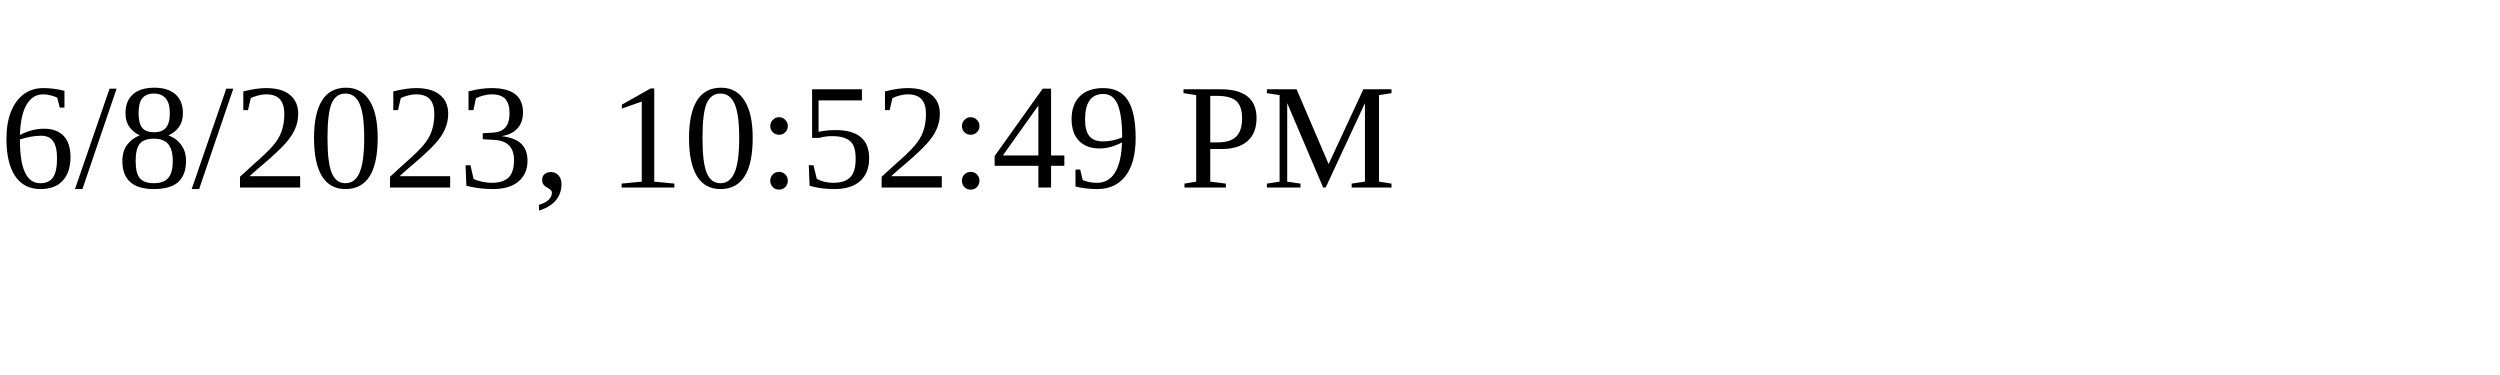
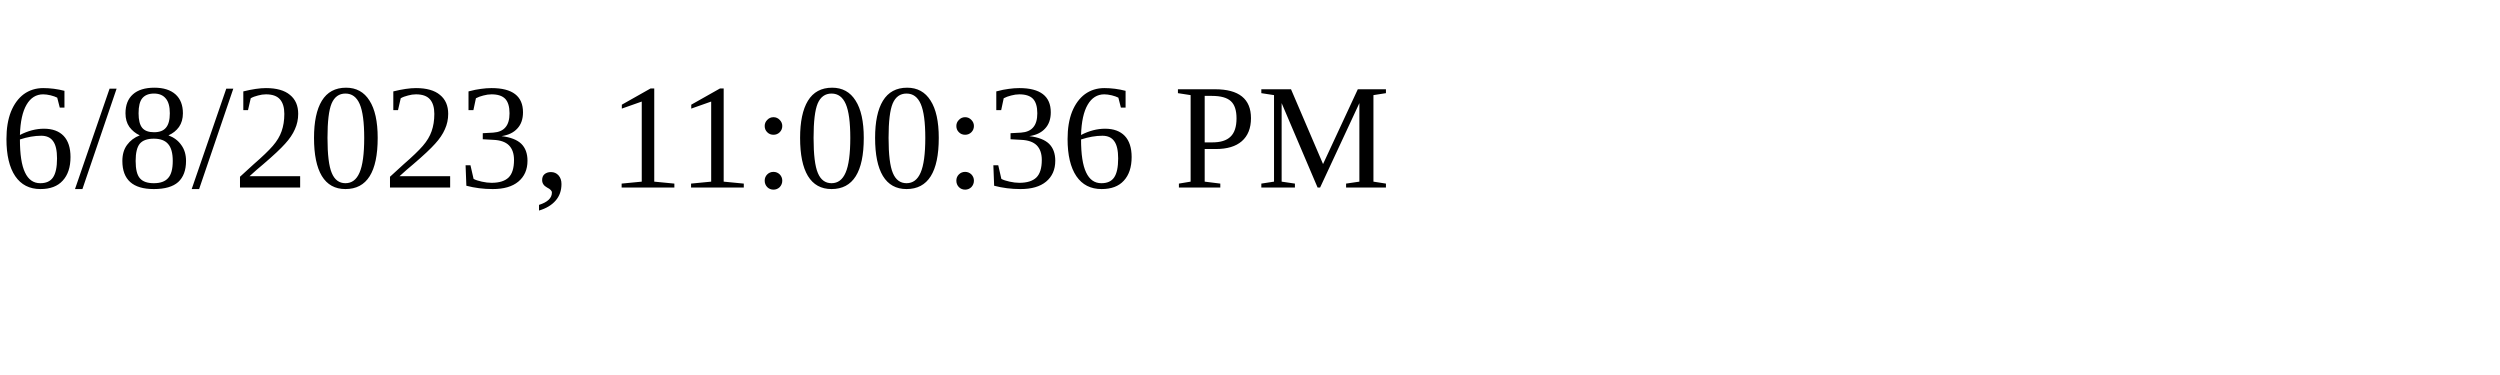
<svg xmlns="http://www.w3.org/2000/svg" height="30" width="200">
-   <text x="0" y="15">6/8/2023, 10:52:49 PM</text>
+   <text x="0" y="15">6/8/2023, 11:00:36 PM</text>
</svg>
